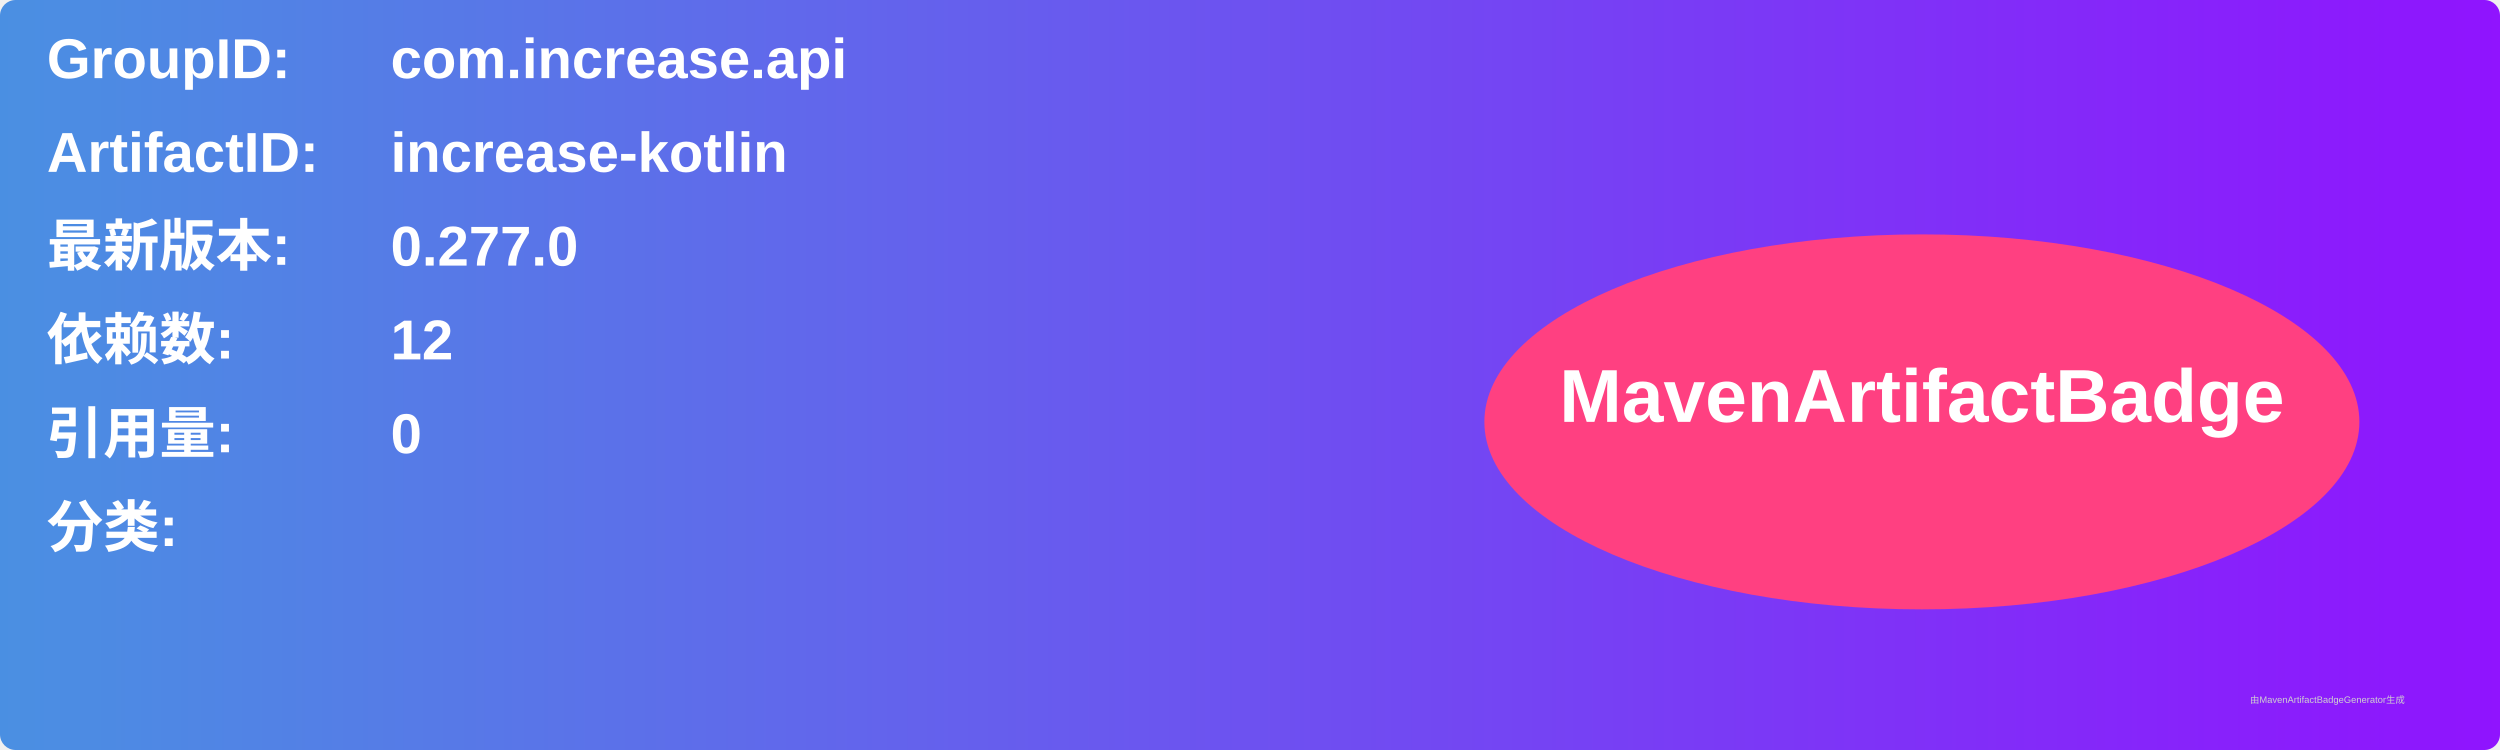
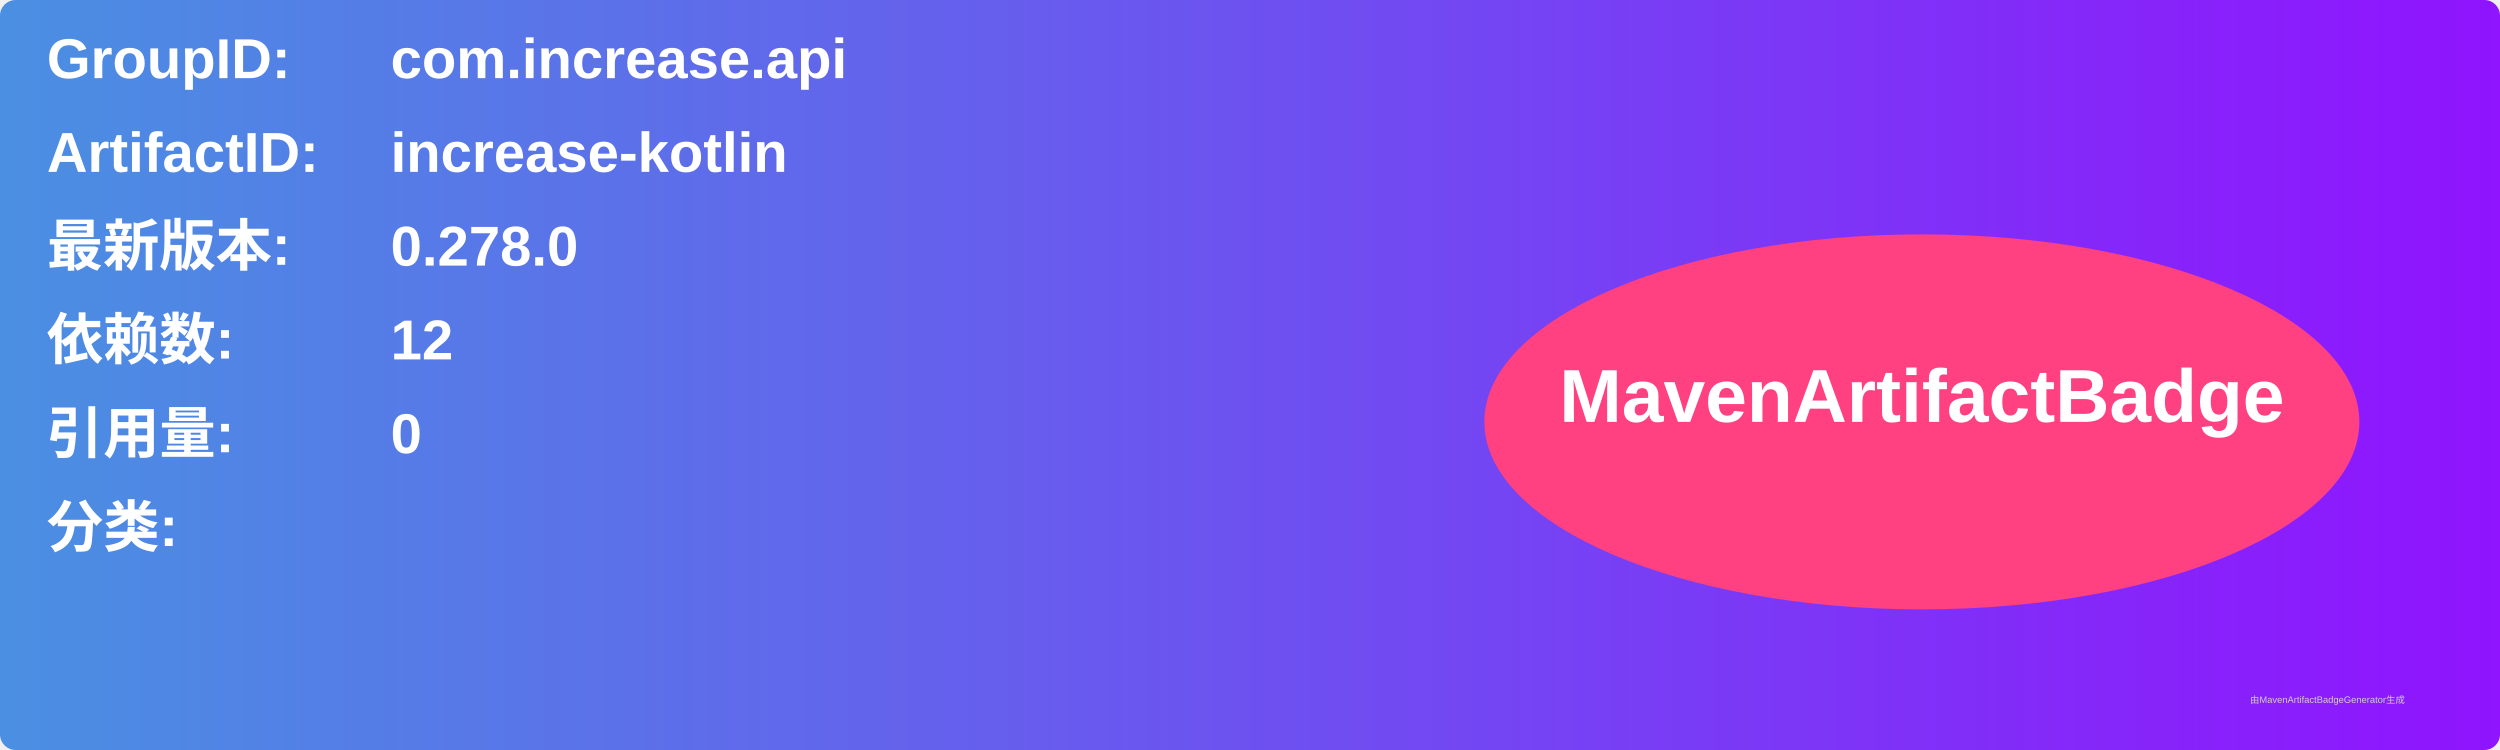
<svg xmlns="http://www.w3.org/2000/svg" width="800" height="240" viewBox="0 0 800 240">
  <linearGradient id="grad" x1="0%" y1="0%" x2="100%" y2="0%">
    <stop offset="0%" stop-color="#4a90e2" />
    <stop offset="100%" stop-color="#9013fe" />
  </linearGradient>
  <rect width="100%" height="100%" rx="5" ry="5" fill="url(#grad)" />
  <g transform="translate(15, 15)">
    <text x="0" y="10" font-family="Arial" font-size="18" fill="white" font-weight="bold" width="260">GroupID:</text>
    <text x="110" y="10" font-family="Arial" font-size="18" fill="white" font-weight="bold" width="460">com.increase.api</text>
    <text x="0" y="40" font-family="Arial" font-size="18" fill="white" font-weight="bold" width="260">ArtifactID:</text>
    <text x="110" y="40" font-family="Arial" font-size="18" fill="white" font-weight="bold" width="460">increase-kotlin</text>
    <text x="0" y="70" font-family="Arial" font-size="18" fill="white" font-weight="bold">最新版本:</text>
    <text x="110" y="70" font-family="Arial" font-size="18" fill="white" font-weight="bold">
-       <tspan font-weight="bold">0.277.0</tspan>
+       <tspan font-weight="bold">0.278.0</tspan>
    </text>
    <text x="0" y="100" font-family="Arial" font-size="18" fill="white" font-weight="bold">依赖数: </text>
    <text x="110" y="100" font-family="Arial" font-size="18" fill="white">
      <tspan font-weight="bold">12</tspan>
    </text>
    <text x="0" y="130" font-family="Arial" font-size="18" fill="white" font-weight="bold">引用量: </text>
    <text x="110" y="130" font-family="Arial" font-size="18" fill="white">
      <tspan font-weight="bold">0</tspan>
    </text>
    <text x="0" y="160" font-family="Arial" font-size="18" fill="white" font-weight="bold">分类:</text>
    <text x="10" y="190" font-family="Arial" font-size="10" fill="white">
      <tspan font-weight="bold" />
    </text>
    <ellipse cx="600" cy="120" rx="140" ry="60" fill="#ff4081" />
    <text x="600" y="120" text-anchor="middle" font-family="Arial" font-size="24" fill="white" font-weight="bold">MavenArtifactBadge</text>
  </g>
  <text x="720" y="225" font-family="Arial" font-size="3" fill="#d0d0d0">由MavenArtifactBadgeGenerator生成</text>
</svg>
